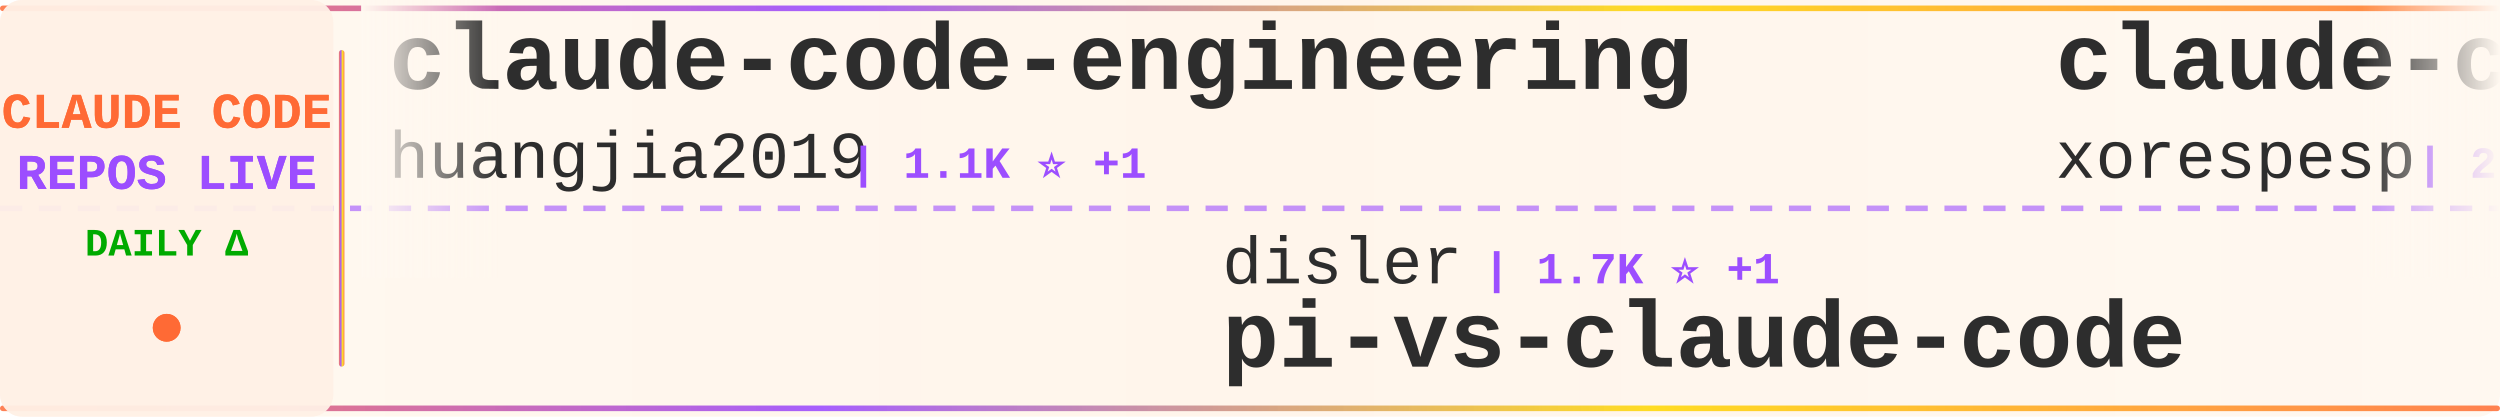
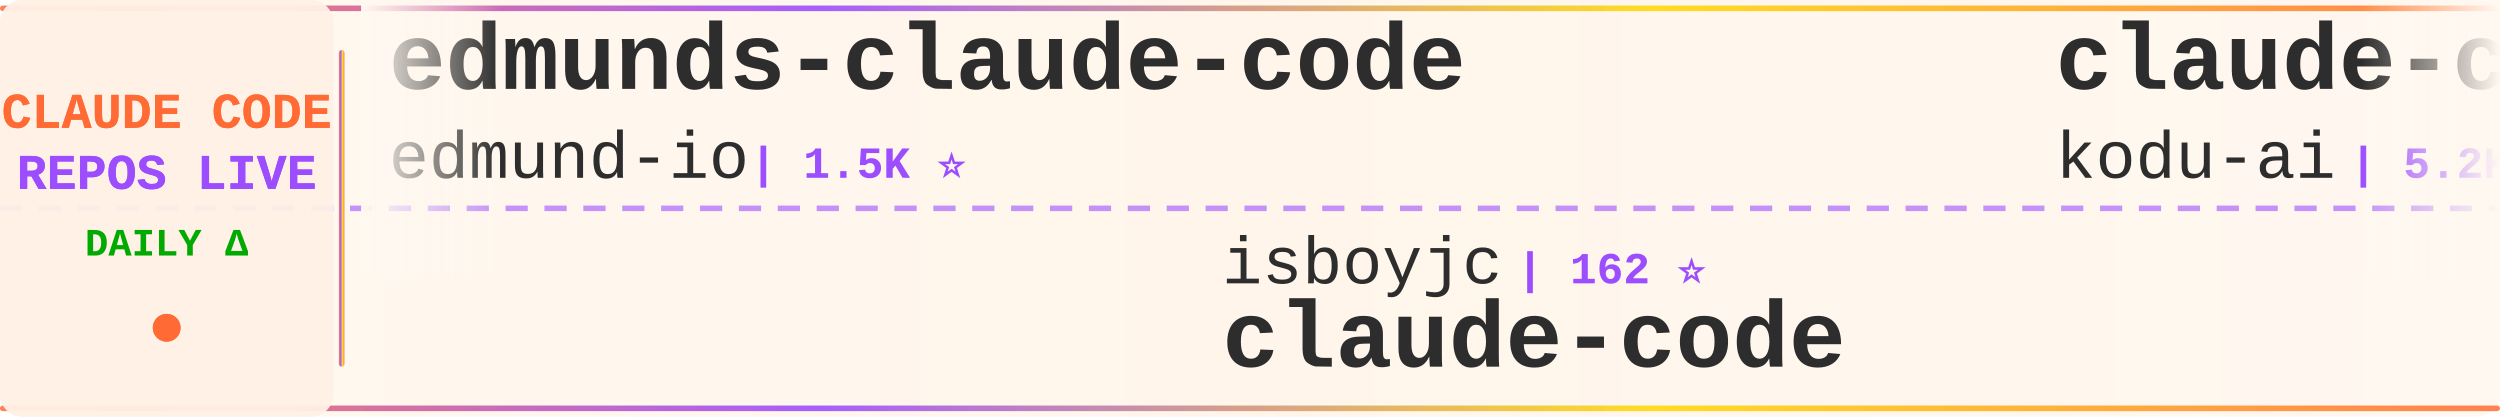
<svg xmlns="http://www.w3.org/2000/svg" width="900" height="150">
  <defs>
    <linearGradient id="tickerBg" x1="0%" y1="0%" x2="100%" y2="0%">
      <stop offset="0%" style="stop-color:#fff8f0;stop-opacity:0.98" />
      <stop offset="50%" style="stop-color:#fff5eb;stop-opacity:1" />
      <stop offset="100%" style="stop-color:#fff8f0;stop-opacity:0.98" />
    </linearGradient>
    <linearGradient id="borderGrad" x1="0%" y1="0%" x2="100%" y2="0%">
      <stop offset="0%" style="stop-color:#FF6B35;stop-opacity:0.85">
        <animate attributeName="stop-opacity" values="0.85;1;0.85" dur="2s" repeatCount="indefinite" />
      </stop>
      <stop offset="33%" style="stop-color:#9C4EFF;stop-opacity:0.9">
        <animate attributeName="stop-opacity" values="0.9;1;0.9" dur="2.2s" repeatCount="indefinite" />
      </stop>
      <stop offset="66%" style="stop-color:#FFD700;stop-opacity:0.85">
        <animate attributeName="stop-opacity" values="0.85;1;0.85" dur="1.8s" repeatCount="indefinite" />
      </stop>
      <stop offset="100%" style="stop-color:#FF6B35;stop-opacity:0.85">
        <animate attributeName="stop-opacity" values="0.85;1;0.85" dur="2s" repeatCount="indefinite" />
      </stop>
    </linearGradient>
    <filter id="textGlow">
      <feGaussianBlur stdDeviation="0.15" result="coloredBlur" />
      <feMerge>
        <feMergeNode in="coloredBlur" />
        <feMergeNode in="SourceGraphic" />
      </feMerge>
    </filter>
    <filter id="metricGlow">
      <feGaussianBlur stdDeviation="0.2" result="coloredBlur" />
      <feMerge>
        <feMergeNode in="coloredBlur" />
        <feMergeNode in="SourceGraphic" />
      </feMerge>
    </filter>
    <linearGradient id="leftFade" x1="0%" y1="0%" x2="100%" y2="0%">
      <stop offset="0%" style="stop-color:#fff8f0;stop-opacity:1" />
      <stop offset="100%" style="stop-color:#fff8f0;stop-opacity:0" />
    </linearGradient>
    <linearGradient id="rightFade" x1="0%" y1="0%" x2="100%" y2="0%">
      <stop offset="0%" style="stop-color:#fff8f0;stop-opacity:0" />
      <stop offset="100%" style="stop-color:#fff8f0;stop-opacity:1" />
    </linearGradient>
  </defs>
  <rect width="900" height="150" fill="url(#tickerBg)" rx="8" />
  <rect x="0" y="2" width="900" height="2" fill="url(#borderGrad)" rx="1" />
  <rect x="0" y="146" width="900" height="2" fill="url(#borderGrad)" rx="1" />
  <line x1="0" y1="75" x2="900" y2="75" stroke="#9C4EFF" stroke-width="2" stroke-dasharray="8 6" opacity="0.6" />
  <rect x="0" y="0" width="120" height="150" fill="#fff0e6" opacity="0.95" rx="8" />
  <text x="60" y="46" font-family="'Courier New', monospace" font-size="18" font-weight="bold" fill="#FF6B35" text-anchor="middle" filter="url(#textGlow)">
    CLAUDE CODE
  </text>
  <text x="60" y="68" font-family="'Courier New', monospace" font-size="18" font-weight="bold" fill="#9C4EFF" text-anchor="middle" filter="url(#textGlow)">
    REPOS LIVE
  </text>
  <text x="60" y="92" font-family="'Courier New', monospace" font-size="14" font-weight="bold" fill="#00aa00" text-anchor="middle">
    DAILY Δ
  </text>
  <circle cx="60" cy="118" r="5" fill="#FF6B35" filter="url(#metricGlow)">
    <animate attributeName="r" values="4;6;4" dur="1.5s" repeatCount="indefinite" />
    <animate attributeName="opacity" values="0.6;1;0.6" dur="1.5s" repeatCount="indefinite" />
  </circle>
  <rect x="122" y="18" width="2" height="114" fill="url(#borderGrad)" rx="1" />
  <clipPath id="tickerClip">
    <rect x="130" y="0" width="770" height="150" />
  </clipPath>
  <g clip-path="url(#tickerClip)">
    <g id="tickerItems">
      <animateTransform attributeName="transform" attributeType="XML" type="translate" from="0 0" to="-3000 0" dur="54s" repeatCount="indefinite" />
      <g transform="translate(0, 0)">
-         <text x="140" y="32" font-family="'Courier New', monospace" font-size="34" font-weight="bold" fill="#2d2d2d">claude-code-engineering</text>
-         <text x="140" y="64" font-family="'Courier New', monospace" font-size="24" font-weight="normal" fill="#2d2d2d" opacity="1.0">huangjia2019</text>
-         <text x="306" y="64" font-family="'Courier New', monospace" font-size="16" font-weight="bold" fill="#9C4EFF"> | 1.1K ⭐ +1</text>
+         <text x="140" y="32" font-family="'Courier New', monospace" font-size="34" font-weight="bold" fill="#2d2d2d">edmunds-claude-code</text>
+         <text x="140" y="64" font-family="'Courier New', monospace" font-size="24" font-weight="normal" fill="#2d2d2d" opacity="1.0">edmund-io</text>
+         <text x="270" y="64" font-family="'Courier New', monospace" font-size="16" font-weight="bold" fill="#9C4EFF"> | 1.5K ⭐</text>
      </g>
      <g transform="translate(300, 0)">
-         <text x="140" y="102" font-family="'Courier New', monospace" font-size="24" font-weight="normal" fill="#2d2d2d" opacity="1.0">disler</text>
-         <text x="234" y="102" font-family="'Courier New', monospace" font-size="16" font-weight="bold" fill="#9C4EFF"> | 1.7K ⭐ +1</text>
-         <text x="140" y="132" font-family="'Courier New', monospace" font-size="34" font-weight="bold" fill="#2d2d2d">pi-vs-claude-code</text>
+         <text x="140" y="102" font-family="'Courier New', monospace" font-size="24" font-weight="normal" fill="#2d2d2d" opacity="1.0">isboyjc</text>
+         <text x="246" y="102" font-family="'Courier New', monospace" font-size="16" font-weight="bold" fill="#9C4EFF"> | 162 ⭐</text>
+         <text x="140" y="132" font-family="'Courier New', monospace" font-size="34" font-weight="bold" fill="#2d2d2d">claude-code</text>
      </g>
      <g transform="translate(600, 0)">
-         <text x="140" y="32" font-family="'Courier New', monospace" font-size="34" font-weight="bold" fill="#2d2d2d">claude-code</text>
-         <text x="140" y="64" font-family="'Courier New', monospace" font-size="24" font-weight="normal" fill="#2d2d2d" opacity="1.0">xorespesp</text>
-         <text x="270" y="64" font-family="'Courier New', monospace" font-size="16" font-weight="bold" fill="#9C4EFF"> | 233 ⭐</text>
+         <text x="140" y="32" font-family="'Courier New', monospace" font-size="34" font-weight="bold" fill="#2d2d2d">claude-coder</text>
+         <text x="140" y="64" font-family="'Courier New', monospace" font-size="24" font-weight="normal" fill="#2d2d2d" opacity="1.0">kodu-ai</text>
+         <text x="246" y="64" font-family="'Courier New', monospace" font-size="16" font-weight="bold" fill="#9C4EFF"> | 5.2K ⭐</text>
      </g>
      <g transform="translate(900, 0)">
-         <text x="140" y="102" font-family="'Courier New', monospace" font-size="24" font-weight="normal" fill="#2d2d2d" opacity="1.0">alex000kim</text>
-         <text x="282" y="102" font-family="'Courier New', monospace" font-size="16" font-weight="bold" fill="#9C4EFF"> | 234 ⭐</text>
+         <text x="140" y="102" font-family="'Courier New', monospace" font-size="24" font-weight="normal" fill="#2d2d2d" opacity="1.0">xu-xiang</text>
+         <text x="258" y="102" font-family="'Courier New', monospace" font-size="16" font-weight="bold" fill="#9C4EFF"> | 1.9K ⭐</text>
+         <text x="140" y="132" font-family="'Courier New', monospace" font-size="34" font-weight="bold" fill="#2d2d2d">everything-claude-code-z...</text>
+       </g>
+       <g transform="translate(1200, 0)">
+         <text x="140" y="32" font-family="'Courier New', monospace" font-size="34" font-weight="bold" fill="#2d2d2d">claude-code</text>
+         <text x="140" y="64" font-family="'Courier New', monospace" font-size="24" font-weight="normal" fill="#2d2d2d" opacity="1.0">anthropics</text>
+         <text x="282" y="64" font-family="'Courier New', monospace" font-size="16" font-weight="bold" fill="#9C4EFF"> | 144.7K ⭐ +13</text>
+       </g>
+       <g transform="translate(1500, 0)">
+         <text x="140" y="102" font-family="'Courier New', monospace" font-size="24" font-weight="normal" fill="#2d2d2d" opacity="1.0">Tinkeringg-Lab</text>
+         <text x="330" y="102" font-family="'Courier New', monospace" font-size="16" font-weight="bold" fill="#9C4EFF"> | 211 ⭐</text>
        <text x="140" y="132" font-family="'Courier New', monospace" font-size="34" font-weight="bold" fill="#2d2d2d">claude-code</text>
      </g>
-       <g transform="translate(1200, 0)">
-         <text x="140" y="32" font-family="'Courier New', monospace" font-size="34" font-weight="bold" fill="#2d2d2d">claude-code-source</text>
-         <text x="140" y="64" font-family="'Courier New', monospace" font-size="24" font-weight="normal" fill="#2d2d2d" opacity="1.0">hangsman</text>
-         <text x="258" y="64" font-family="'Courier New', monospace" font-size="16" font-weight="bold" fill="#9C4EFF"> | 793 ⭐ -1</text>
-       </g>
-       <g transform="translate(1500, 0)">
-         <text x="140" y="102" font-family="'Courier New', monospace" font-size="24" font-weight="normal" fill="#2d2d2d" opacity="1.0">multica-ai</text>
-         <text x="282" y="102" font-family="'Courier New', monospace" font-size="16" font-weight="bold" fill="#9C4EFF"> | 212.1K ⭐ +55</text>
-         <text x="140" y="132" font-family="'Courier New', monospace" font-size="34" font-weight="bold" fill="#2d2d2d">andrej-karpathy-skills</text>
-       </g>
      <g transform="translate(1800, 0)">
-         <text x="140" y="32" font-family="'Courier New', monospace" font-size="34" font-weight="bold" fill="#2d2d2d">Claude-Code</text>
-         <text x="140" y="64" font-family="'Courier New', monospace" font-size="24" font-weight="normal" fill="#2d2d2d" opacity="1.0">pengchengneo</text>
-         <text x="306" y="64" font-family="'Courier New', monospace" font-size="16" font-weight="bold" fill="#9C4EFF"> | 1.8K ⭐</text>
+         <text x="140" y="32" font-family="'Courier New', monospace" font-size="34" font-weight="bold" fill="#2d2d2d">Claude-code</text>
+         <text x="140" y="64" font-family="'Courier New', monospace" font-size="24" font-weight="normal" fill="#2d2d2d" opacity="1.0">zstmfhy</text>
+         <text x="246" y="64" font-family="'Courier New', monospace" font-size="16" font-weight="bold" fill="#9C4EFF"> | 189 ⭐</text>
      </g>
      <g transform="translate(2100, 0)">
-         <text x="140" y="102" font-family="'Courier New', monospace" font-size="24" font-weight="normal" fill="#2d2d2d" opacity="1.0">affaan-m</text>
-         <text x="258" y="102" font-family="'Courier New', monospace" font-size="16" font-weight="bold" fill="#9C4EFF"> | 255.7K ⭐ +170</text>
-         <text x="140" y="132" font-family="'Courier New', monospace" font-size="34" font-weight="bold" fill="#2d2d2d">ECC</text>
+         <text x="140" y="102" font-family="'Courier New', monospace" font-size="24" font-weight="normal" fill="#2d2d2d" opacity="1.0">diet103</text>
+         <text x="246" y="102" font-family="'Courier New', monospace" font-size="16" font-weight="bold" fill="#9C4EFF"> | 10.0K ⭐</text>
+         <text x="140" y="132" font-family="'Courier New', monospace" font-size="34" font-weight="bold" fill="#2d2d2d">claude-code-infrastructu...</text>
      </g>
      <g transform="translate(2400, 0)">
-         <text x="140" y="32" font-family="'Courier New', monospace" font-size="34" font-weight="bold" fill="#2d2d2d">claude-code-source-build</text>
-         <text x="140" y="64" font-family="'Courier New', monospace" font-size="24" font-weight="normal" fill="#2d2d2d" opacity="1.0">andrew-kramer-inno</text>
-         <text x="378" y="64" font-family="'Courier New', monospace" font-size="16" font-weight="bold" fill="#9C4EFF"> | 596 ⭐</text>
+         <text x="140" y="32" font-family="'Courier New', monospace" font-size="34" font-weight="bold" fill="#2d2d2d">claude-code</text>
+         <text x="140" y="64" font-family="'Courier New', monospace" font-size="24" font-weight="normal" fill="#2d2d2d" opacity="1.0">claude-code-best</text>
+         <text x="354" y="64" font-family="'Courier New', monospace" font-size="16" font-weight="bold" fill="#9C4EFF"> | 22.5K ⭐ +1</text>
      </g>
      <g transform="translate(2700, 0)">
-         <text x="140" y="102" font-family="'Courier New', monospace" font-size="24" font-weight="normal" fill="#2d2d2d" opacity="1.0">Cranot</text>
-         <text x="234" y="102" font-family="'Courier New', monospace" font-size="16" font-weight="bold" fill="#9C4EFF"> | 2.9K ⭐ +1</text>
-         <text x="140" y="132" font-family="'Courier New', monospace" font-size="34" font-weight="bold" fill="#2d2d2d">claude-code-guide</text>
+         <text x="140" y="102" font-family="'Courier New', monospace" font-size="24" font-weight="normal" fill="#2d2d2d" opacity="1.0">https-deeplearning-ai</text>
+         <text x="414" y="102" font-family="'Courier New', monospace" font-size="16" font-weight="bold" fill="#9C4EFF"> | 547 ⭐</text>
+         <text x="140" y="132" font-family="'Courier New', monospace" font-size="34" font-weight="bold" fill="#2d2d2d">sc-claude-code-files</text>
      </g>
      <g transform="translate(3000, 0)">
-         <text x="140" y="32" font-family="'Courier New', monospace" font-size="34" font-weight="bold" fill="#2d2d2d">claude-code-engineering</text>
-         <text x="140" y="64" font-family="'Courier New', monospace" font-size="24" font-weight="normal" fill="#2d2d2d" opacity="1.0">huangjia2019</text>
-         <text x="306" y="64" font-family="'Courier New', monospace" font-size="16" font-weight="bold" fill="#9C4EFF"> | 1.1K ⭐ +1</text>
+         <text x="140" y="32" font-family="'Courier New', monospace" font-size="34" font-weight="bold" fill="#2d2d2d">edmunds-claude-code</text>
+         <text x="140" y="64" font-family="'Courier New', monospace" font-size="24" font-weight="normal" fill="#2d2d2d" opacity="1.0">edmund-io</text>
+         <text x="270" y="64" font-family="'Courier New', monospace" font-size="16" font-weight="bold" fill="#9C4EFF"> | 1.5K ⭐</text>
      </g>
      <g transform="translate(3300, 0)">
-         <text x="140" y="102" font-family="'Courier New', monospace" font-size="24" font-weight="normal" fill="#2d2d2d" opacity="1.0">disler</text>
-         <text x="234" y="102" font-family="'Courier New', monospace" font-size="16" font-weight="bold" fill="#9C4EFF"> | 1.7K ⭐ +1</text>
-         <text x="140" y="132" font-family="'Courier New', monospace" font-size="34" font-weight="bold" fill="#2d2d2d">pi-vs-claude-code</text>
+         <text x="140" y="102" font-family="'Courier New', monospace" font-size="24" font-weight="normal" fill="#2d2d2d" opacity="1.0">isboyjc</text>
+         <text x="246" y="102" font-family="'Courier New', monospace" font-size="16" font-weight="bold" fill="#9C4EFF"> | 162 ⭐</text>
+         <text x="140" y="132" font-family="'Courier New', monospace" font-size="34" font-weight="bold" fill="#2d2d2d">claude-code</text>
      </g>
      <g transform="translate(3600, 0)">
-         <text x="140" y="32" font-family="'Courier New', monospace" font-size="34" font-weight="bold" fill="#2d2d2d">claude-code</text>
-         <text x="140" y="64" font-family="'Courier New', monospace" font-size="24" font-weight="normal" fill="#2d2d2d" opacity="1.0">xorespesp</text>
-         <text x="270" y="64" font-family="'Courier New', monospace" font-size="16" font-weight="bold" fill="#9C4EFF"> | 233 ⭐</text>
+         <text x="140" y="32" font-family="'Courier New', monospace" font-size="34" font-weight="bold" fill="#2d2d2d">claude-coder</text>
+         <text x="140" y="64" font-family="'Courier New', monospace" font-size="24" font-weight="normal" fill="#2d2d2d" opacity="1.0">kodu-ai</text>
+         <text x="246" y="64" font-family="'Courier New', monospace" font-size="16" font-weight="bold" fill="#9C4EFF"> | 5.2K ⭐</text>
      </g>
      <g transform="translate(3900, 0)">
-         <text x="140" y="102" font-family="'Courier New', monospace" font-size="24" font-weight="normal" fill="#2d2d2d" opacity="1.0">alex000kim</text>
-         <text x="282" y="102" font-family="'Courier New', monospace" font-size="16" font-weight="bold" fill="#9C4EFF"> | 234 ⭐</text>
-         <text x="140" y="132" font-family="'Courier New', monospace" font-size="34" font-weight="bold" fill="#2d2d2d">claude-code</text>
+         <text x="140" y="102" font-family="'Courier New', monospace" font-size="24" font-weight="normal" fill="#2d2d2d" opacity="1.0">xu-xiang</text>
+         <text x="258" y="102" font-family="'Courier New', monospace" font-size="16" font-weight="bold" fill="#9C4EFF"> | 1.9K ⭐</text>
+         <text x="140" y="132" font-family="'Courier New', monospace" font-size="34" font-weight="bold" fill="#2d2d2d">everything-claude-code-z...</text>
      </g>
    </g>
  </g>
  <rect x="130" y="0" width="50" height="100" fill="url(#leftFade)" />
  <rect x="850" y="0" width="50" height="100" fill="url(#rightFade)" />
</svg>
